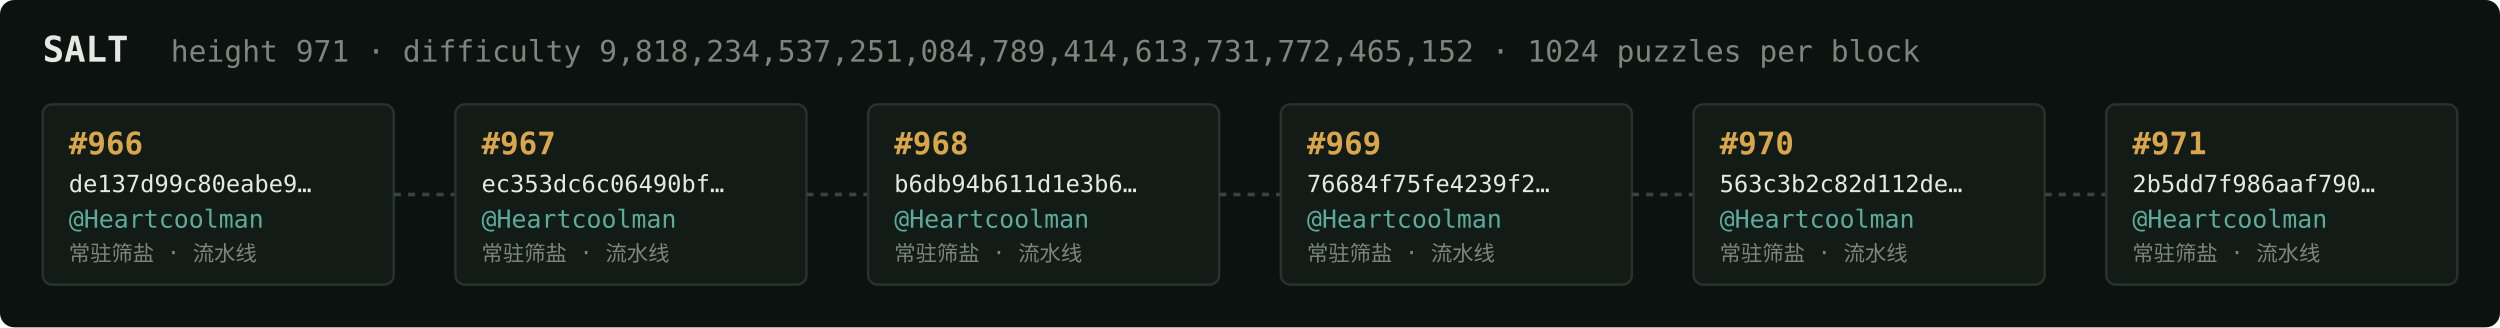
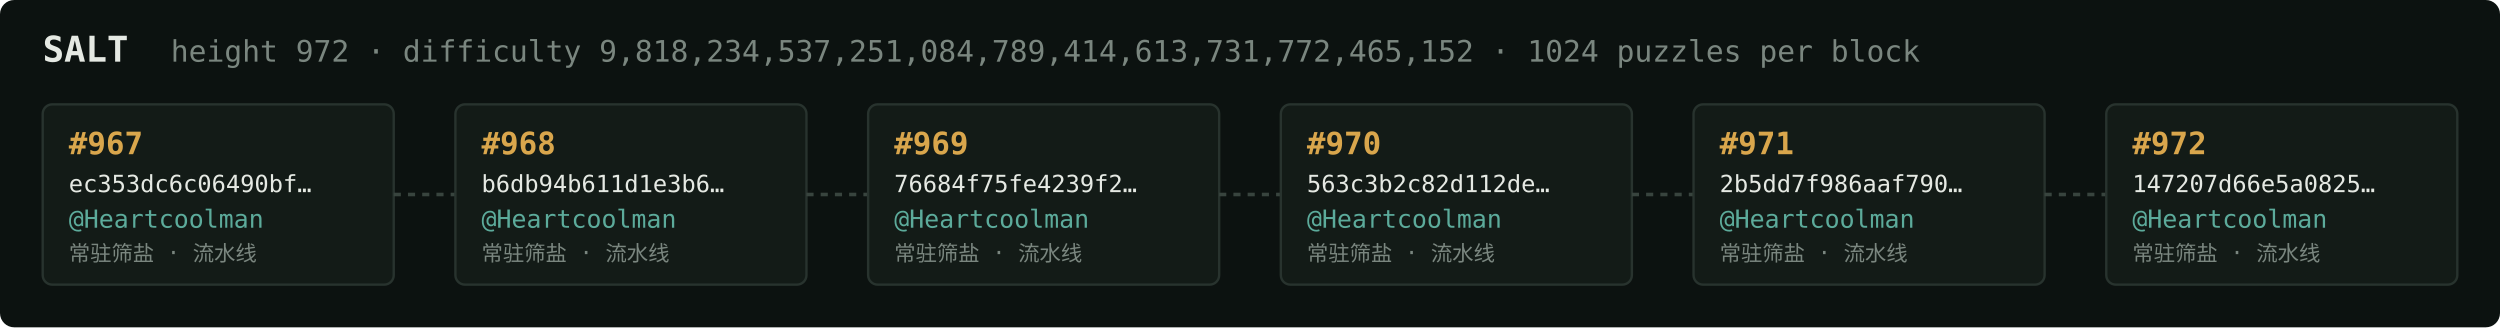
<svg xmlns="http://www.w3.org/2000/svg" width="1054" height="138" viewBox="0 0 1054 138" font-family="ui-monospace,SFMono-Regular,Menlo,monospace">
  <rect fill="#0c1210" width="1054" height="138" rx="6" />
  <text x="18" y="26" fill="#e5e9e3" font-size="15" font-weight="700">SALT</text>
-   <text x="72" y="26" fill="#7a867f" font-size="12.5">height 971 · difficulty 9,818,234,537,251,084,789,414,613,731,772,465,152 · 1024 puzzles per block</text>
+   <text x="72" y="26" fill="#7a867f" font-size="12.5">height 972 · difficulty 9,818,234,537,251,084,789,414,613,731,772,465,152 · 1024 puzzles per block</text>
  <rect x="18" y="44" width="148" height="76" rx="4" fill="#131b17" stroke="#28332e" stroke-width="1" />
-   <text x="29" y="65" fill="#d9a64c" font-size="13" font-weight="700">#966</text>
-   <text x="29" y="81" fill="#e5e9e3" font-size="10">de137d99c80eabe9…</text>
+   <text x="29" y="65" fill="#d9a64c" font-size="13" font-weight="700">#967</text>
+   <text x="29" y="81" fill="#e5e9e3" font-size="10">ec353dc6c06490bf…</text>
  <text x="29" y="96" fill="#5cab9b" font-size="10.5">@Heartcoolman</text>
  <text x="29" y="110" fill="#7a867f" font-size="9">常驻筛盐 · 流水线</text>
  <line x1="166" y1="82.0" x2="192" y2="82.0" stroke="#38443e" stroke-width="1.5" stroke-dasharray="3 3" />
  <rect x="192" y="44" width="148" height="76" rx="4" fill="#131b17" stroke="#28332e" stroke-width="1" />
-   <text x="203" y="65" fill="#d9a64c" font-size="13" font-weight="700">#967</text>
-   <text x="203" y="81" fill="#e5e9e3" font-size="10">ec353dc6c06490bf…</text>
+   <text x="203" y="65" fill="#d9a64c" font-size="13" font-weight="700">#968</text>
+   <text x="203" y="81" fill="#e5e9e3" font-size="10">b6db94b611d1e3b6…</text>
  <text x="203" y="96" fill="#5cab9b" font-size="10.5">@Heartcoolman</text>
  <text x="203" y="110" fill="#7a867f" font-size="9">常驻筛盐 · 流水线</text>
  <line x1="340" y1="82.0" x2="366" y2="82.0" stroke="#38443e" stroke-width="1.5" stroke-dasharray="3 3" />
  <rect x="366" y="44" width="148" height="76" rx="4" fill="#131b17" stroke="#28332e" stroke-width="1" />
-   <text x="377" y="65" fill="#d9a64c" font-size="13" font-weight="700">#968</text>
-   <text x="377" y="81" fill="#e5e9e3" font-size="10">b6db94b611d1e3b6…</text>
+   <text x="377" y="65" fill="#d9a64c" font-size="13" font-weight="700">#969</text>
+   <text x="377" y="81" fill="#e5e9e3" font-size="10">76684f75fe4239f2…</text>
  <text x="377" y="96" fill="#5cab9b" font-size="10.5">@Heartcoolman</text>
  <text x="377" y="110" fill="#7a867f" font-size="9">常驻筛盐 · 流水线</text>
  <line x1="514" y1="82.0" x2="540" y2="82.0" stroke="#38443e" stroke-width="1.5" stroke-dasharray="3 3" />
  <rect x="540" y="44" width="148" height="76" rx="4" fill="#131b17" stroke="#28332e" stroke-width="1" />
-   <text x="551" y="65" fill="#d9a64c" font-size="13" font-weight="700">#969</text>
-   <text x="551" y="81" fill="#e5e9e3" font-size="10">76684f75fe4239f2…</text>
+   <text x="551" y="65" fill="#d9a64c" font-size="13" font-weight="700">#970</text>
+   <text x="551" y="81" fill="#e5e9e3" font-size="10">563c3b2c82d112de…</text>
  <text x="551" y="96" fill="#5cab9b" font-size="10.5">@Heartcoolman</text>
  <text x="551" y="110" fill="#7a867f" font-size="9">常驻筛盐 · 流水线</text>
  <line x1="688" y1="82.0" x2="714" y2="82.0" stroke="#38443e" stroke-width="1.5" stroke-dasharray="3 3" />
  <rect x="714" y="44" width="148" height="76" rx="4" fill="#131b17" stroke="#28332e" stroke-width="1" />
-   <text x="725" y="65" fill="#d9a64c" font-size="13" font-weight="700">#970</text>
-   <text x="725" y="81" fill="#e5e9e3" font-size="10">563c3b2c82d112de…</text>
+   <text x="725" y="65" fill="#d9a64c" font-size="13" font-weight="700">#971</text>
+   <text x="725" y="81" fill="#e5e9e3" font-size="10">2b5dd7f986aaf790…</text>
  <text x="725" y="96" fill="#5cab9b" font-size="10.5">@Heartcoolman</text>
  <text x="725" y="110" fill="#7a867f" font-size="9">常驻筛盐 · 流水线</text>
  <line x1="862" y1="82.0" x2="888" y2="82.0" stroke="#38443e" stroke-width="1.5" stroke-dasharray="3 3" />
  <rect x="888" y="44" width="148" height="76" rx="4" fill="#131b17" stroke="#28332e" stroke-width="1" />
-   <text x="899" y="65" fill="#d9a64c" font-size="13" font-weight="700">#971</text>
-   <text x="899" y="81" fill="#e5e9e3" font-size="10">2b5dd7f986aaf790…</text>
+   <text x="899" y="65" fill="#d9a64c" font-size="13" font-weight="700">#972</text>
+   <text x="899" y="81" fill="#e5e9e3" font-size="10">147207d66e5a0825…</text>
  <text x="899" y="96" fill="#5cab9b" font-size="10.5">@Heartcoolman</text>
  <text x="899" y="110" fill="#7a867f" font-size="9">常驻筛盐 · 流水线</text>
</svg>
